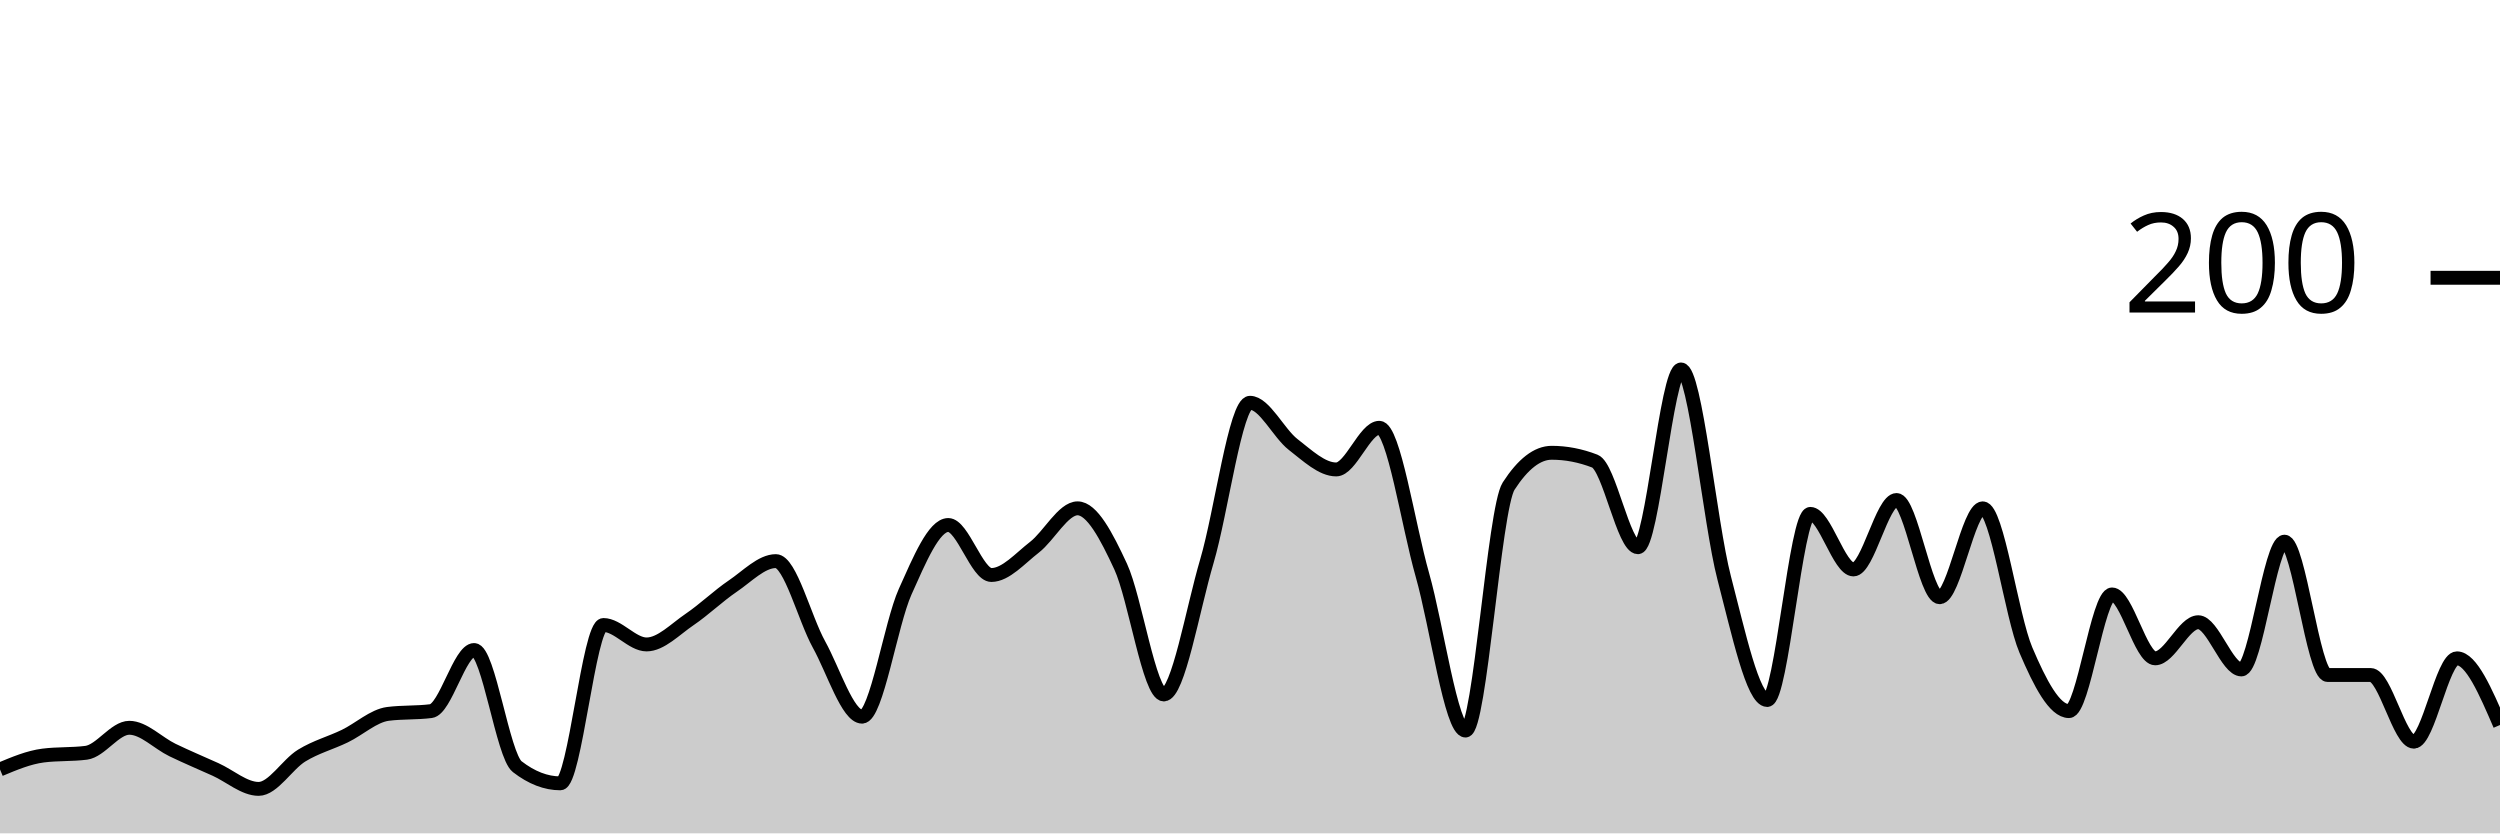
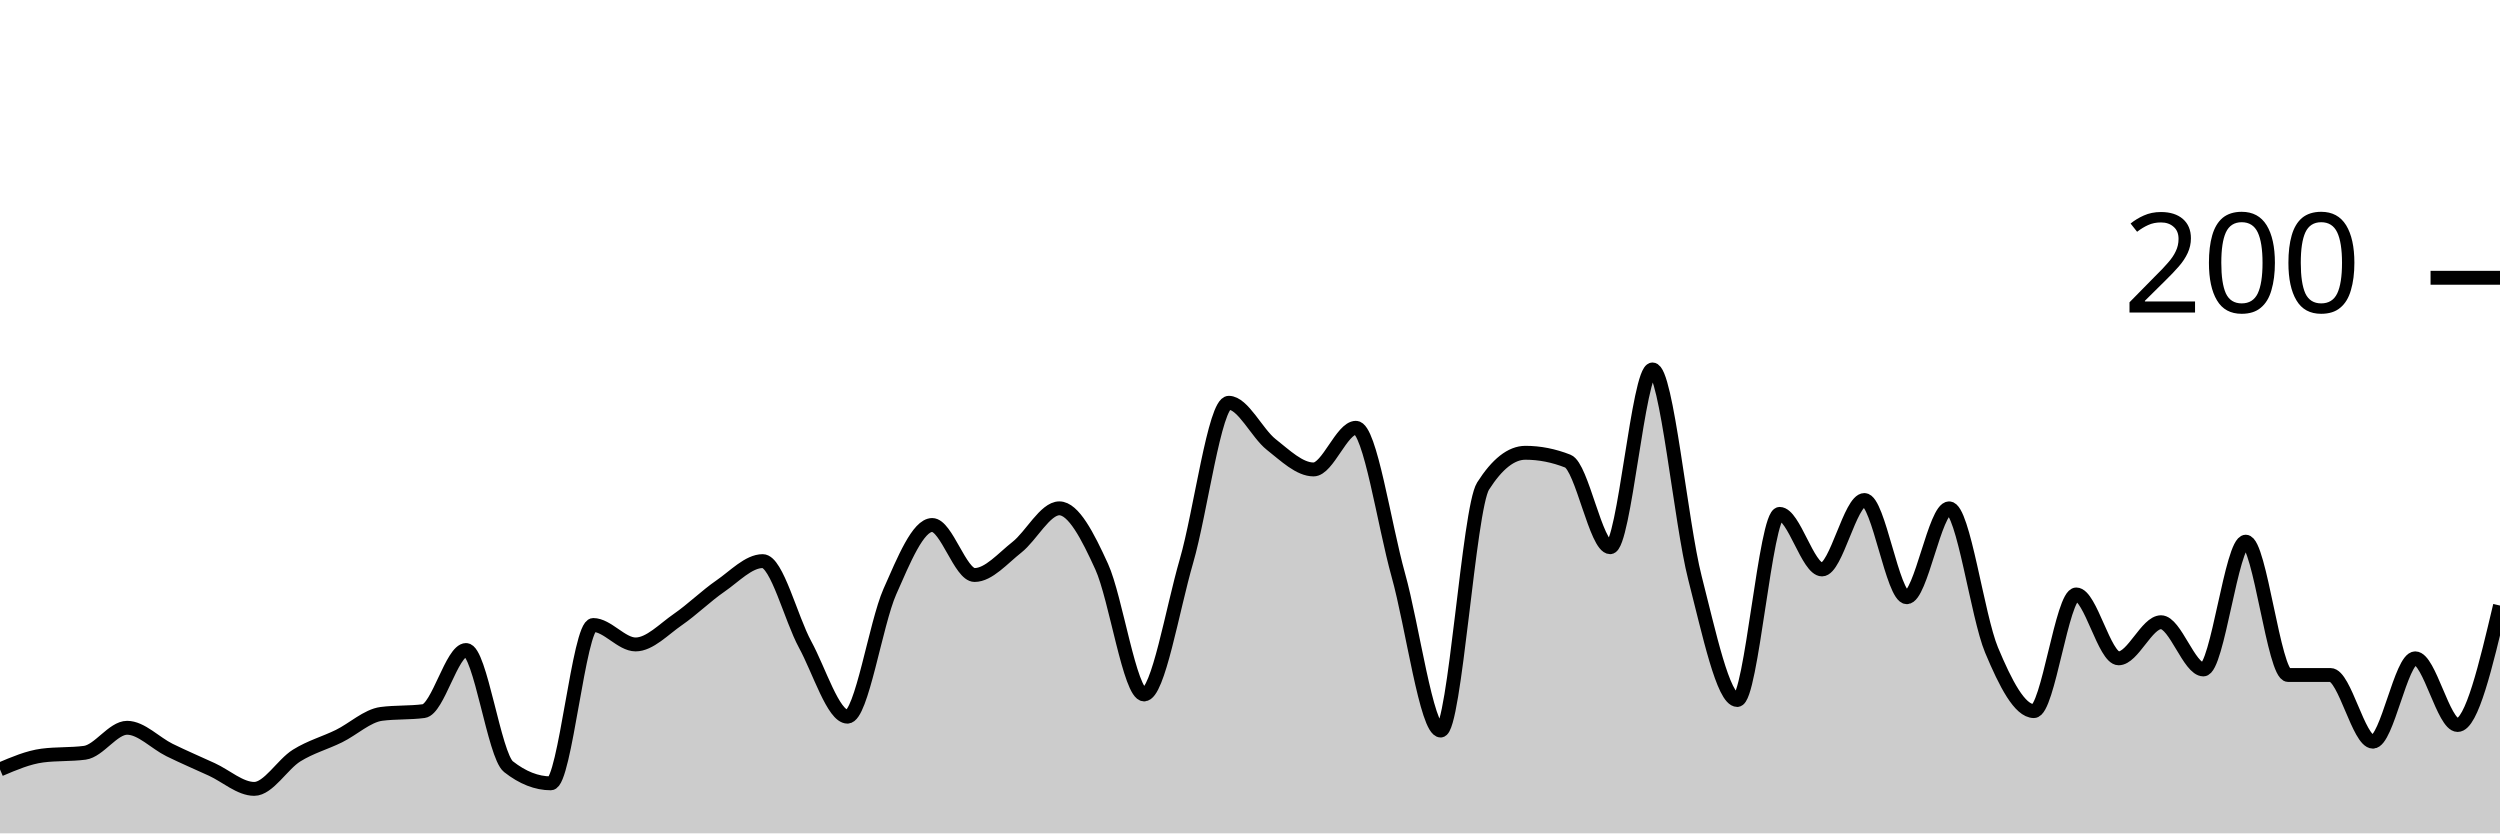
<svg xmlns="http://www.w3.org/2000/svg" viewBox="0 0 180 60">
  <g transform="translate(0,20)">
-     <path class="area" fill="rgba(0, 0, 0, 0.2)" d="M0,35.4C1.034,34.967,2.069,34.533,3.103,34.4C4.138,34.267,5.172,34.333,6.207,34.2C7.241,34.067,8.276,32.4,9.31,32.4C10.345,32.4,11.379,33.5,12.414,34C13.448,34.5,14.483,34.933,15.517,35.4C16.552,35.867,17.586,36.8,18.621,36.8C19.655,36.8,20.69,35.033,21.724,34.4C22.759,33.767,23.793,33.5,24.828,33C25.862,32.5,26.897,31.533,27.931,31.4C28.966,31.267,30,31.333,31.034,31.2C32.069,31.067,33.103,26.8,34.138,26.8C35.172,26.8,36.207,34.4,37.241,35.2C38.276,36,39.31,36.4,40.345,36.4C41.379,36.4,42.414,25,43.448,25C44.483,25,45.517,26.4,46.552,26.4C47.586,26.4,48.621,25.3,49.655,24.6C50.69,23.9,51.724,22.9,52.759,22.2C53.793,21.5,54.828,20.4,55.862,20.4C56.897,20.4,57.931,24.533,58.966,26.4C60,28.267,61.034,31.6,62.069,31.6C63.103,31.6,64.138,24.9,65.172,22.6C66.207,20.3,67.241,17.8,68.276,17.8C69.31,17.8,70.345,21.4,71.379,21.4C72.414,21.4,73.448,20.2,74.483,19.4C75.517,18.6,76.552,16.6,77.586,16.6C78.621,16.6,79.655,18.567,80.69,20.8C81.724,23.033,82.759,30,83.793,30C84.828,30,85.862,23.9,86.897,20.4C87.931,16.9,88.966,9,90,9C91.034,9,92.069,11.2,93.103,12C94.138,12.8,95.172,13.8,96.207,13.8C97.241,13.8,98.276,10.8,99.31,10.8C100.345,10.8,101.379,17.767,102.414,21.4C103.448,25.033,104.483,32.6,105.517,32.6C106.552,32.6,107.586,16.6,108.621,15C109.655,13.4,110.69,12.6,111.724,12.6C112.759,12.6,113.793,12.8,114.828,13.2C115.862,13.6,116.897,19.4,117.931,19.4C118.966,19.4,120,6.6,121.034,6.6C122.069,6.6,123.103,17.633,124.138,21.6C125.172,25.567,126.207,30.4,127.241,30.4C128.276,30.4,129.31,17,130.345,17C131.379,17,132.414,21,133.448,21C134.483,21,135.517,16,136.552,16C137.586,16,138.621,23,139.655,23C140.69,23,141.724,16.6,142.759,16.6C143.793,16.6,144.828,24.367,145.862,26.8C146.897,29.233,147.931,31.2,148.966,31.2C150,31.2,151.034,22.8,152.069,22.8C153.103,22.8,154.138,27.4,155.172,27.4C156.207,27.4,157.241,24.8,158.276,24.8C159.31,24.8,160.345,28.2,161.379,28.2C162.414,28.2,163.448,19,164.483,19C165.517,19,166.552,28.6,167.586,28.6C168.621,28.6,169.655,28.6,170.69,28.6C171.724,28.6,172.759,33.4,173.793,33.4C174.828,33.4,175.862,27.4,176.897,27.4C177.931,27.4,178.966,29.8,180,32.2L180,40C178.966,40,177.931,40,176.897,40C175.862,40,174.828,40,173.793,40C172.759,40,171.724,40,170.69,40C169.655,40,168.621,40,167.586,40C166.552,40,165.517,40,164.483,40C163.448,40,162.414,40,161.379,40C160.345,40,159.31,40,158.276,40C157.241,40,156.207,40,155.172,40C154.138,40,153.103,40,152.069,40C151.034,40,150,40,148.966,40C147.931,40,146.897,40,145.862,40C144.828,40,143.793,40,142.759,40C141.724,40,140.69,40,139.655,40C138.621,40,137.586,40,136.552,40C135.517,40,134.483,40,133.448,40C132.414,40,131.379,40,130.345,40C129.31,40,128.276,40,127.241,40C126.207,40,125.172,40,124.138,40C123.103,40,122.069,40,121.034,40C120,40,118.966,40,117.931,40C116.897,40,115.862,40,114.828,40C113.793,40,112.759,40,111.724,40C110.69,40,109.655,40,108.621,40C107.586,40,106.552,40,105.517,40C104.483,40,103.448,40,102.414,40C101.379,40,100.345,40,99.31,40C98.276,40,97.241,40,96.207,40C95.172,40,94.138,40,93.103,40C92.069,40,91.034,40,90,40C88.966,40,87.931,40,86.897,40C85.862,40,84.828,40,83.793,40C82.759,40,81.724,40,80.69,40C79.655,40,78.621,40,77.586,40C76.552,40,75.517,40,74.483,40C73.448,40,72.414,40,71.379,40C70.345,40,69.31,40,68.276,40C67.241,40,66.207,40,65.172,40C64.138,40,63.103,40,62.069,40C61.034,40,60,40,58.966,40C57.931,40,56.897,40,55.862,40C54.828,40,53.793,40,52.759,40C51.724,40,50.69,40,49.655,40C48.621,40,47.586,40,46.552,40C45.517,40,44.483,40,43.448,40C42.414,40,41.379,40,40.345,40C39.31,40,38.276,40,37.241,40C36.207,40,35.172,40,34.138,40C33.103,40,32.069,40,31.034,40C30,40,28.966,40,27.931,40C26.897,40,25.862,40,24.828,40C23.793,40,22.759,40,21.724,40C20.69,40,19.655,40,18.621,40C17.586,40,16.552,40,15.517,40C14.483,40,13.448,40,12.414,40C11.379,40,10.345,40,9.31,40C8.276,40,7.241,40,6.207,40C5.172,40,4.138,40,3.103,40C2.069,40,1.034,40,0,40Z" />
-     <path class="line" stroke="black" fill="none" d="M0,35.4C1.034,34.967,2.069,34.533,3.103,34.4C4.138,34.267,5.172,34.333,6.207,34.2C7.241,34.067,8.276,32.4,9.31,32.4C10.345,32.4,11.379,33.5,12.414,34C13.448,34.5,14.483,34.933,15.517,35.4C16.552,35.867,17.586,36.8,18.621,36.8C19.655,36.8,20.69,35.033,21.724,34.4C22.759,33.767,23.793,33.5,24.828,33C25.862,32.5,26.897,31.533,27.931,31.4C28.966,31.267,30,31.333,31.034,31.2C32.069,31.067,33.103,26.8,34.138,26.8C35.172,26.8,36.207,34.4,37.241,35.2C38.276,36,39.31,36.4,40.345,36.4C41.379,36.4,42.414,25,43.448,25C44.483,25,45.517,26.4,46.552,26.4C47.586,26.4,48.621,25.3,49.655,24.6C50.69,23.9,51.724,22.9,52.759,22.2C53.793,21.5,54.828,20.4,55.862,20.4C56.897,20.4,57.931,24.533,58.966,26.4C60,28.267,61.034,31.6,62.069,31.6C63.103,31.6,64.138,24.9,65.172,22.6C66.207,20.3,67.241,17.8,68.276,17.8C69.31,17.8,70.345,21.4,71.379,21.4C72.414,21.4,73.448,20.2,74.483,19.4C75.517,18.6,76.552,16.6,77.586,16.6C78.621,16.6,79.655,18.567,80.69,20.8C81.724,23.033,82.759,30,83.793,30C84.828,30,85.862,23.9,86.897,20.4C87.931,16.9,88.966,9,90,9C91.034,9,92.069,11.2,93.103,12C94.138,12.8,95.172,13.8,96.207,13.8C97.241,13.8,98.276,10.8,99.31,10.8C100.345,10.8,101.379,17.767,102.414,21.4C103.448,25.033,104.483,32.6,105.517,32.6C106.552,32.6,107.586,16.6,108.621,15C109.655,13.4,110.69,12.6,111.724,12.6C112.759,12.6,113.793,12.8,114.828,13.2C115.862,13.6,116.897,19.4,117.931,19.4C118.966,19.4,120,6.6,121.034,6.6C122.069,6.6,123.103,17.633,124.138,21.6C125.172,25.567,126.207,30.4,127.241,30.4C128.276,30.4,129.31,17,130.345,17C131.379,17,132.414,21,133.448,21C134.483,21,135.517,16,136.552,16C137.586,16,138.621,23,139.655,23C140.69,23,141.724,16.6,142.759,16.6C143.793,16.6,144.828,24.367,145.862,26.8C146.897,29.233,147.931,31.2,148.966,31.2C150,31.2,151.034,22.8,152.069,22.8C153.103,22.8,154.138,27.4,155.172,27.4C156.207,27.4,157.241,24.8,158.276,24.8C159.31,24.8,160.345,28.2,161.379,28.2C162.414,28.2,163.448,19,164.483,19C165.517,19,166.552,28.6,167.586,28.6C168.621,28.6,169.655,28.6,170.69,28.6C171.724,28.6,172.759,33.4,173.793,33.4C174.828,33.4,175.862,27.4,176.897,27.4C177.931,27.4,178.966,29.8,180,32.2" />
+     <path class="area" fill="rgba(0, 0, 0, 0.2)" d="M0,35.4C1.017,34.967,2.034,34.533,3.051,34.4C4.068,34.267,5.085,34.333,6.102,34.2C7.119,34.067,8.136,32.4,9.153,32.4C10.169,32.4,11.186,33.5,12.203,34C13.22,34.5,14.237,34.933,15.254,35.4C16.271,35.867,17.288,36.8,18.305,36.8C19.322,36.8,20.339,35.033,21.356,34.4C22.373,33.767,23.39,33.5,24.407,33C25.424,32.5,26.441,31.533,27.458,31.4C28.475,31.267,29.492,31.333,30.508,31.2C31.525,31.067,32.542,26.8,33.559,26.8C34.576,26.8,35.593,34.4,36.61,35.2C37.627,36,38.644,36.4,39.661,36.4C40.678,36.4,41.695,25,42.712,25C43.729,25,44.746,26.4,45.763,26.4C46.78,26.4,47.797,25.3,48.814,24.6C49.831,23.9,50.847,22.9,51.864,22.2C52.881,21.5,53.898,20.4,54.915,20.4C55.932,20.4,56.949,24.533,57.966,26.4C58.983,28.267,60,31.6,61.017,31.6C62.034,31.6,63.051,24.9,64.068,22.6C65.085,20.3,66.102,17.8,67.119,17.8C68.136,17.8,69.153,21.4,70.169,21.4C71.186,21.4,72.203,20.2,73.22,19.4C74.237,18.6,75.254,16.6,76.271,16.6C77.288,16.6,78.305,18.567,79.322,20.8C80.339,23.033,81.356,30,82.373,30C83.39,30,84.407,23.9,85.424,20.4C86.441,16.9,87.458,9,88.475,9C89.492,9,90.508,11.2,91.525,12C92.542,12.8,93.559,13.8,94.576,13.8C95.593,13.8,96.61,10.8,97.627,10.8C98.644,10.8,99.661,17.767,100.678,21.4C101.695,25.033,102.712,32.6,103.729,32.6C104.746,32.6,105.763,16.6,106.78,15C107.797,13.4,108.814,12.6,109.831,12.6C110.847,12.6,111.864,12.8,112.881,13.2C113.898,13.6,114.915,19.4,115.932,19.4C116.949,19.4,117.966,6.6,118.983,6.6C120,6.6,121.017,17.633,122.034,21.6C123.051,25.567,124.068,30.4,125.085,30.4C126.102,30.4,127.119,17,128.136,17C129.153,17,130.169,21,131.186,21C132.203,21,133.22,16,134.237,16C135.254,16,136.271,23,137.288,23C138.305,23,139.322,16.6,140.339,16.6C141.356,16.6,142.373,24.367,143.39,26.8C144.407,29.233,145.424,31.2,146.441,31.2C147.458,31.2,148.475,22.8,149.492,22.8C150.508,22.8,151.525,27.4,152.542,27.4C153.559,27.4,154.576,24.8,155.593,24.8C156.61,24.8,157.627,28.2,158.644,28.2C159.661,28.2,160.678,19,161.695,19C162.712,19,163.729,28.6,164.746,28.6C165.763,28.6,166.78,28.6,167.797,28.6C168.814,28.6,169.831,33.4,170.847,33.4C171.864,33.4,172.881,27.4,173.898,27.4C174.915,27.4,175.932,32.2,176.949,32.2C177.966,32.2,178.983,27.9,180,23.6L180,40C178.983,40,177.966,40,176.949,40C175.932,40,174.915,40,173.898,40C172.881,40,171.864,40,170.847,40C169.831,40,168.814,40,167.797,40C166.78,40,165.763,40,164.746,40C163.729,40,162.712,40,161.695,40C160.678,40,159.661,40,158.644,40C157.627,40,156.61,40,155.593,40C154.576,40,153.559,40,152.542,40C151.525,40,150.508,40,149.492,40C148.475,40,147.458,40,146.441,40C145.424,40,144.407,40,143.39,40C142.373,40,141.356,40,140.339,40C139.322,40,138.305,40,137.288,40C136.271,40,135.254,40,134.237,40C133.22,40,132.203,40,131.186,40C130.169,40,129.153,40,128.136,40C127.119,40,126.102,40,125.085,40C124.068,40,123.051,40,122.034,40C121.017,40,120,40,118.983,40C117.966,40,116.949,40,115.932,40C114.915,40,113.898,40,112.881,40C111.864,40,110.847,40,109.831,40C108.814,40,107.797,40,106.78,40C105.763,40,104.746,40,103.729,40C102.712,40,101.695,40,100.678,40C99.661,40,98.644,40,97.627,40C96.61,40,95.593,40,94.576,40C93.559,40,92.542,40,91.525,40C90.508,40,89.492,40,88.475,40C87.458,40,86.441,40,85.424,40C84.407,40,83.39,40,82.373,40C81.356,40,80.339,40,79.322,40C78.305,40,77.288,40,76.271,40C75.254,40,74.237,40,73.22,40C72.203,40,71.186,40,70.169,40C69.153,40,68.136,40,67.119,40C66.102,40,65.085,40,64.068,40C63.051,40,62.034,40,61.017,40C60,40,58.983,40,57.966,40C56.949,40,55.932,40,54.915,40C53.898,40,52.881,40,51.864,40C50.847,40,49.831,40,48.814,40C47.797,40,46.78,40,45.763,40C44.746,40,43.729,40,42.712,40C41.695,40,40.678,40,39.661,40C38.644,40,37.627,40,36.61,40C35.593,40,34.576,40,33.559,40C32.542,40,31.525,40,30.508,40C29.492,40,28.475,40,27.458,40C26.441,40,25.424,40,24.407,40C23.39,40,22.373,40,21.356,40C20.339,40,19.322,40,18.305,40C17.288,40,16.271,40,15.254,40C14.237,40,13.22,40,12.203,40C11.186,40,10.169,40,9.153,40C8.136,40,7.119,40,6.102,40C5.085,40,4.068,40,3.051,40C2.034,40,1.017,40,0,40Z" />
+     <path class="line" stroke="black" fill="none" d="M0,35.4C1.017,34.967,2.034,34.533,3.051,34.4C4.068,34.267,5.085,34.333,6.102,34.2C7.119,34.067,8.136,32.4,9.153,32.4C10.169,32.4,11.186,33.5,12.203,34C13.22,34.5,14.237,34.933,15.254,35.4C16.271,35.867,17.288,36.8,18.305,36.8C19.322,36.8,20.339,35.033,21.356,34.4C22.373,33.767,23.39,33.5,24.407,33C25.424,32.5,26.441,31.533,27.458,31.4C28.475,31.267,29.492,31.333,30.508,31.2C31.525,31.067,32.542,26.8,33.559,26.8C34.576,26.8,35.593,34.4,36.61,35.2C37.627,36,38.644,36.4,39.661,36.4C40.678,36.4,41.695,25,42.712,25C43.729,25,44.746,26.4,45.763,26.4C46.78,26.4,47.797,25.3,48.814,24.6C49.831,23.9,50.847,22.9,51.864,22.2C52.881,21.5,53.898,20.4,54.915,20.4C55.932,20.4,56.949,24.533,57.966,26.4C58.983,28.267,60,31.6,61.017,31.6C62.034,31.6,63.051,24.9,64.068,22.6C65.085,20.3,66.102,17.8,67.119,17.8C68.136,17.8,69.153,21.4,70.169,21.4C71.186,21.4,72.203,20.2,73.22,19.4C74.237,18.6,75.254,16.6,76.271,16.6C77.288,16.6,78.305,18.567,79.322,20.8C80.339,23.033,81.356,30,82.373,30C83.39,30,84.407,23.9,85.424,20.4C86.441,16.9,87.458,9,88.475,9C89.492,9,90.508,11.2,91.525,12C92.542,12.8,93.559,13.8,94.576,13.8C95.593,13.8,96.61,10.8,97.627,10.8C98.644,10.8,99.661,17.767,100.678,21.4C101.695,25.033,102.712,32.6,103.729,32.6C104.746,32.6,105.763,16.6,106.78,15C107.797,13.4,108.814,12.6,109.831,12.6C110.847,12.6,111.864,12.8,112.881,13.2C113.898,13.6,114.915,19.4,115.932,19.4C116.949,19.4,117.966,6.6,118.983,6.6C120,6.6,121.017,17.633,122.034,21.6C123.051,25.567,124.068,30.4,125.085,30.4C126.102,30.4,127.119,17,128.136,17C129.153,17,130.169,21,131.186,21C132.203,21,133.22,16,134.237,16C135.254,16,136.271,23,137.288,23C138.305,23,139.322,16.6,140.339,16.6C141.356,16.6,142.373,24.367,143.39,26.8C144.407,29.233,145.424,31.2,146.441,31.2C147.458,31.2,148.475,22.8,149.492,22.8C150.508,22.8,151.525,27.4,152.542,27.4C153.559,27.4,154.576,24.8,155.593,24.8C156.61,24.8,157.627,28.2,158.644,28.2C159.661,28.2,160.678,19,161.695,19C162.712,19,163.729,28.6,164.746,28.6C165.763,28.6,166.78,28.6,167.797,28.6C168.814,28.6,169.831,33.4,170.847,33.4C171.864,33.4,172.881,27.4,173.898,27.4C174.915,27.4,175.932,32.2,176.949,32.2C177.966,32.2,178.983,27.9,180,23.6" />
    <path class="axis-ceiling" stroke-width="1" stroke="black" fill="none" d="M175,0L180,0" />
    <text class="axis-ceiling-label" font-family="sans-serif" text-anchor="end" font-size="10px" x="170" y="2.5">200</text>
  </g>
</svg>
